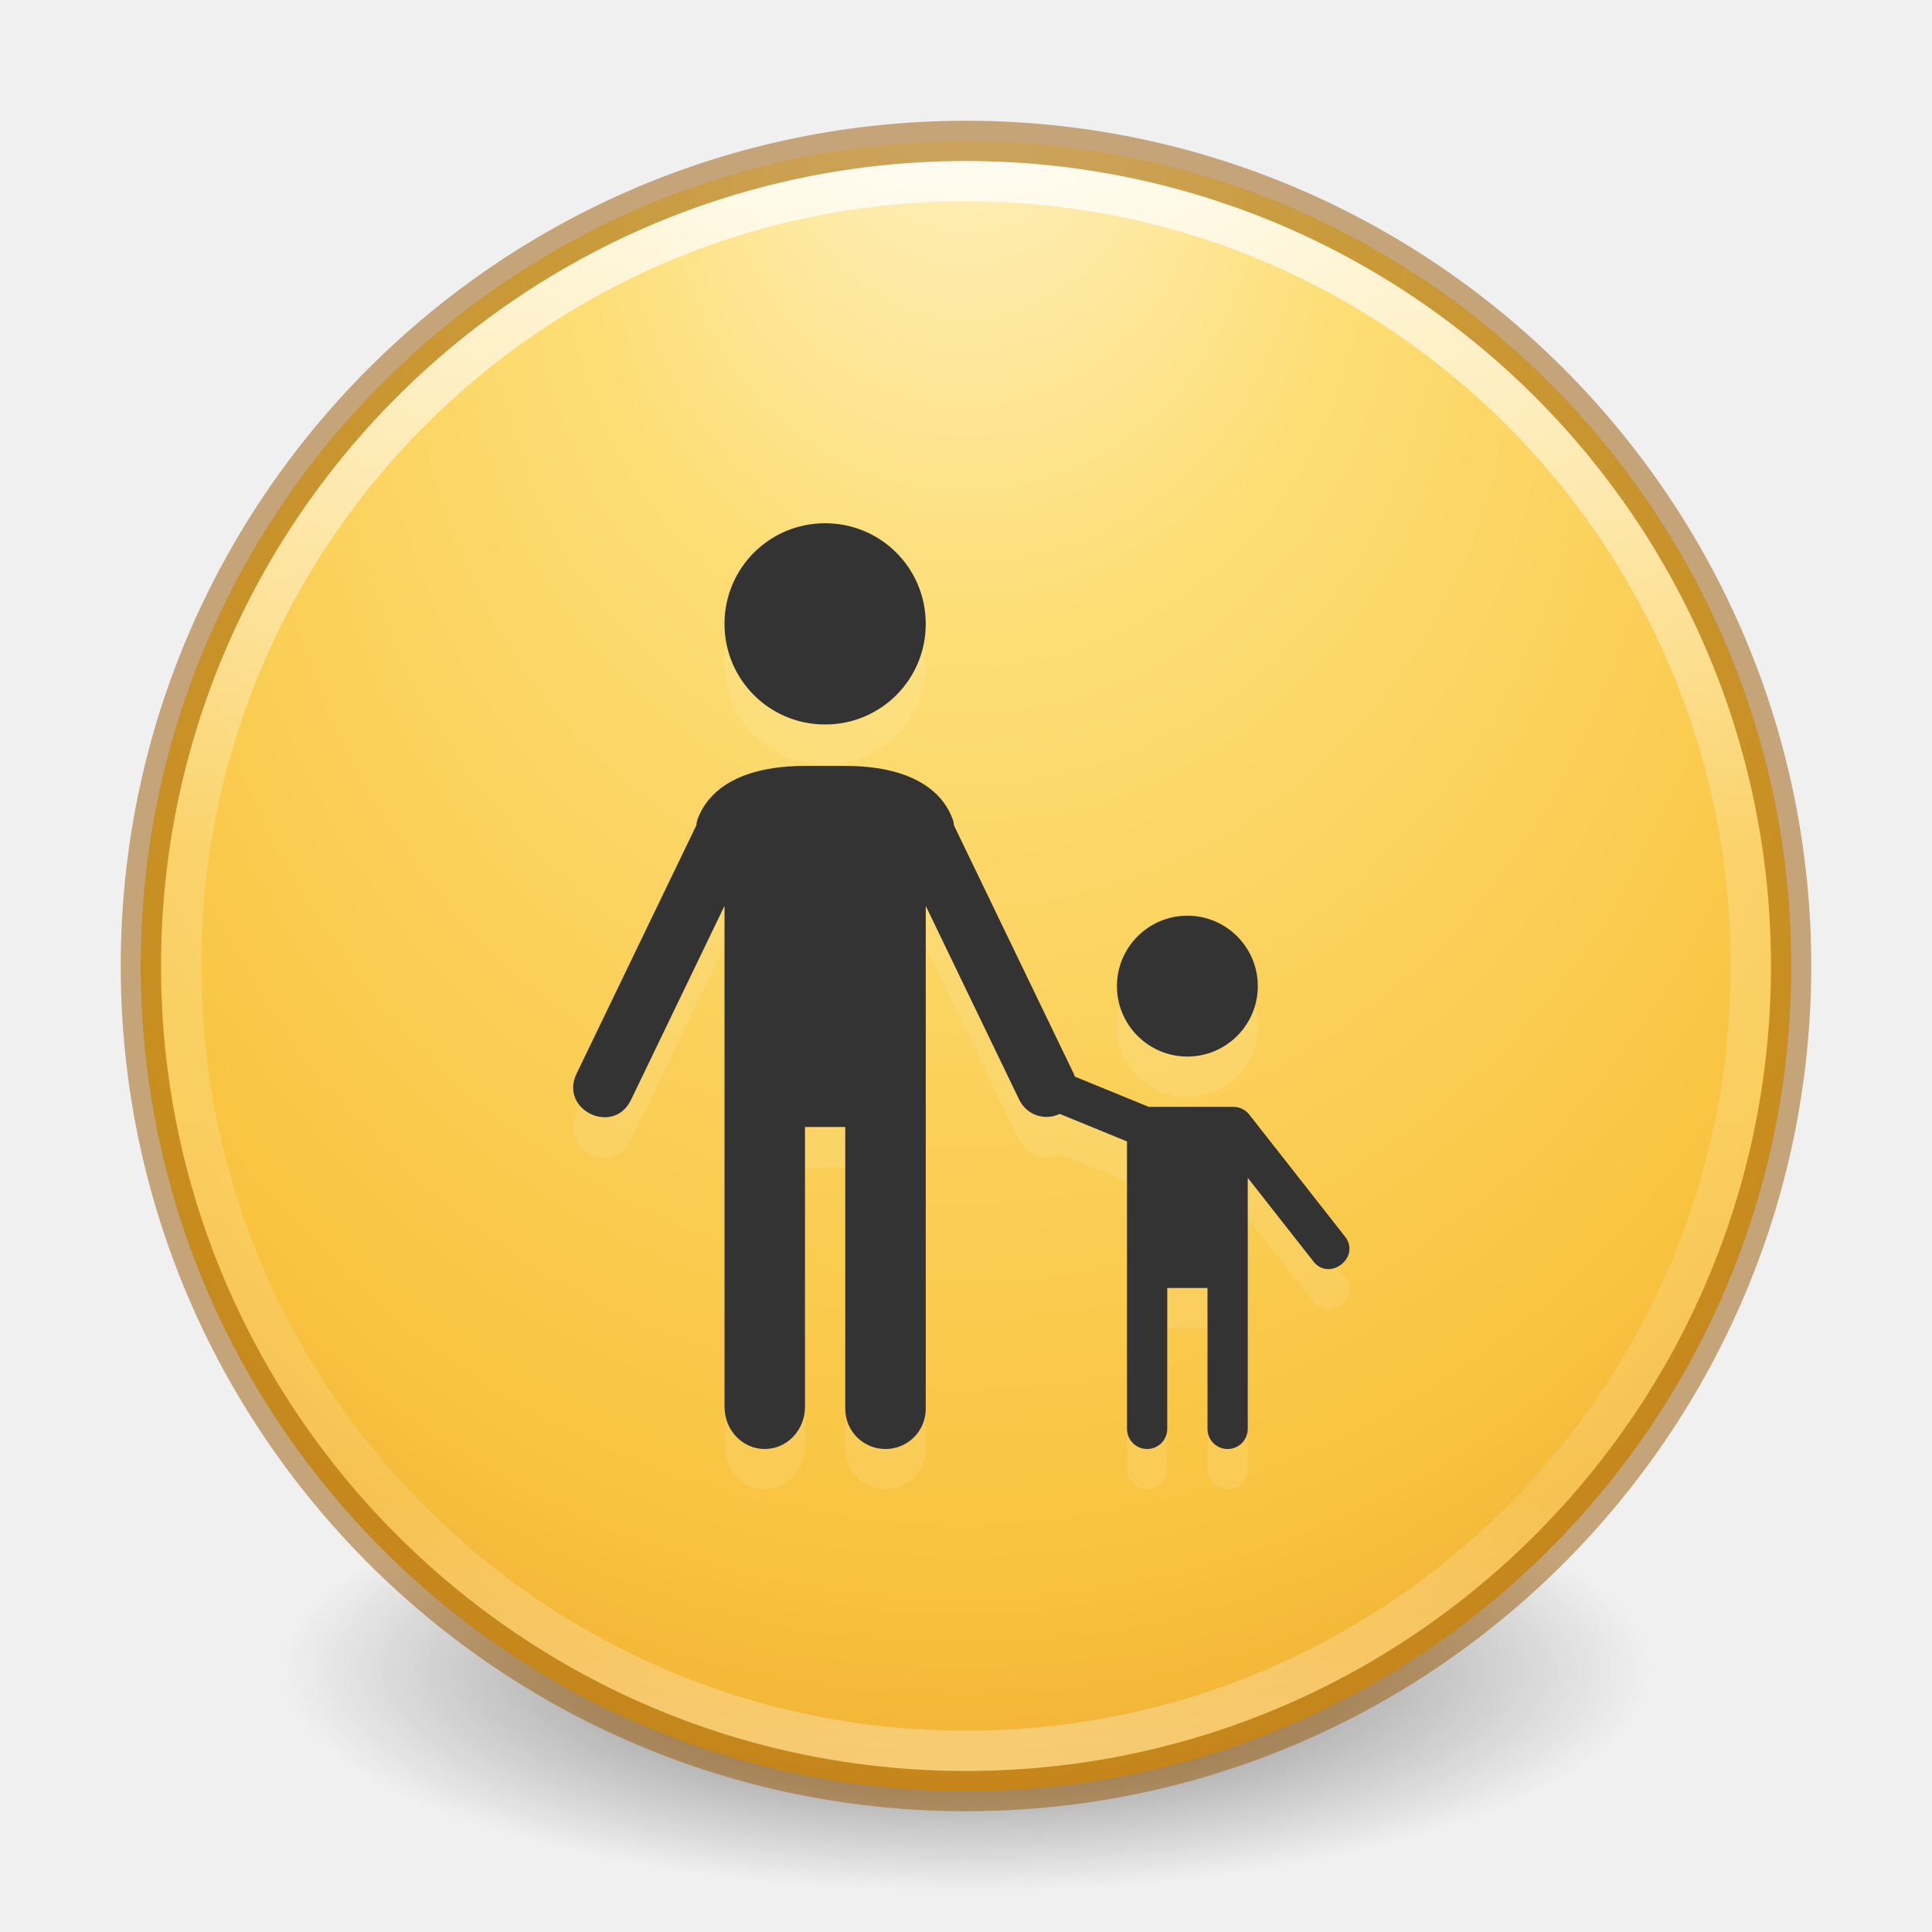
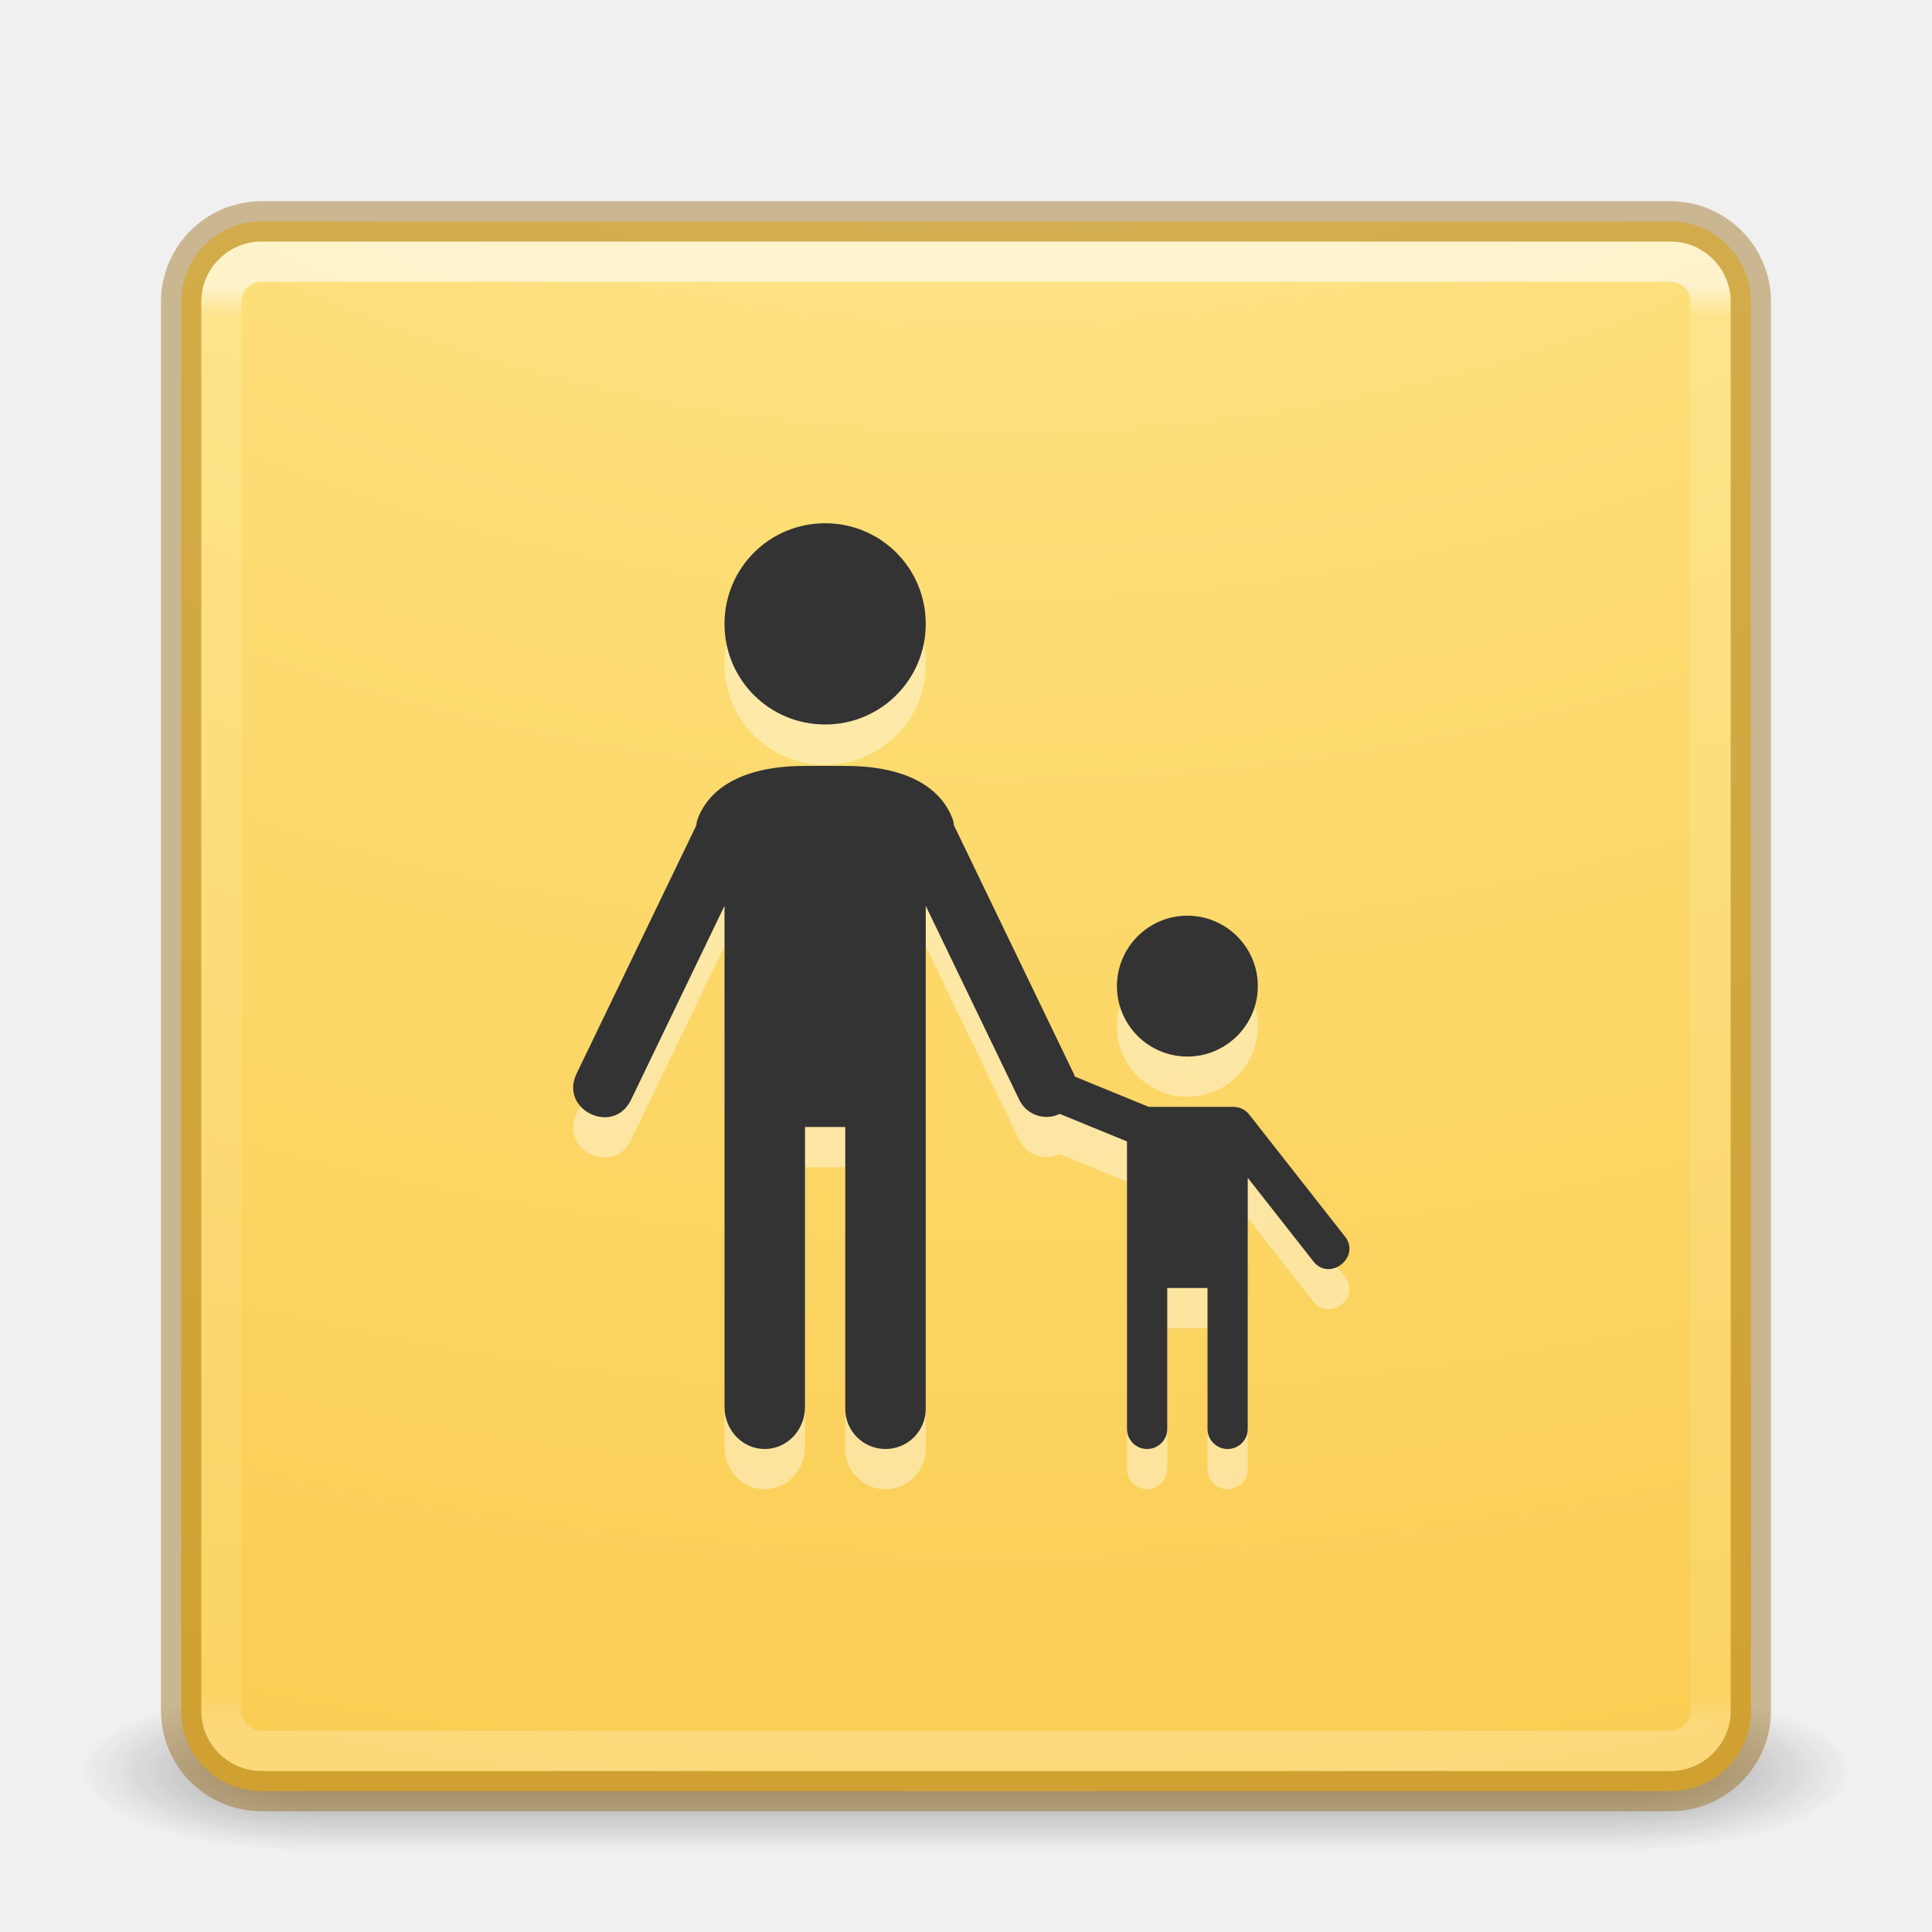
- <svg xmlns="http://www.w3.org/2000/svg" xmlns:xlink="http://www.w3.org/1999/xlink" version="1.1" width="48" height="48" id="svg4061">
-   <defs id="defs4063">
-     <linearGradient x1="71.204" y1="15.369" x2="71.204" y2="40.496" id="linearGradient3177" xlink:href="#linearGradient4806-2" gradientUnits="userSpaceOnUse" gradientTransform="matrix(1.616981,0,0,1.616981,-92.70737,-21.06024)" />
-     <linearGradient id="linearGradient4806-2">
-       <stop id="stop4808-4" style="stop-color:#ffffff;stop-opacity:1" offset="0" />
-       <stop id="stop4810-0" style="stop-color:#ffffff;stop-opacity:0.235" offset="0.424" />
-       <stop id="stop4812-8" style="stop-color:#ffffff;stop-opacity:0.157" offset="0.821" />
-       <stop id="stop4814-0" style="stop-color:#ffffff;stop-opacity:0.392" offset="1" />
+ <svg xmlns="http://www.w3.org/2000/svg" xmlns:ns2="http://www.openswatchbook.org/uri/2009/osb" xmlns:xlink="http://www.w3.org/1999/xlink" version="1.1" width="48" height="48" id="svg4405">
+   <defs id="defs4407">
+     <linearGradient id="linearGradient4187">
+       <stop id="stop4189" style="stop-color:#ffffff;stop-opacity:1" offset="0" />
+       <stop id="stop4191" style="stop-color:#ffffff;stop-opacity:0.235" offset="0.021" />
+       <stop id="stop4193" style="stop-color:#ffffff;stop-opacity:0.157" offset="0.977" />
+       <stop id="stop4195" style="stop-color:#ffffff;stop-opacity:0.392" offset="1" />
    </linearGradient>
-     <radialGradient cx="15.026" cy="8.626" r="20" fx="4.459" fy="8.509" id="radialGradient4013" xlink:href="#linearGradient3846" gradientUnits="userSpaceOnUse" gradientTransform="matrix(-3.4973212e-8,1.885492,-1.776407,-5.4722636e-8,39.14004,-7.993163)" />
+     <radialGradient cx="4.993" cy="43.5" r="2.5" fx="4.993" fy="43.5" id="radialGradient3013-896" xlink:href="#linearGradient3688-166-749-2-324" gradientUnits="userSpaceOnUse" gradientTransform="matrix(2.003784,0,0,1.4,27.98813,-17.4)" />
+     <linearGradient id="linearGradient3688-166-749-2-324">
+       <stop id="stop3216" style="stop-color:#181818;stop-opacity:1" offset="0" />
+       <stop id="stop3218" style="stop-color:#181818;stop-opacity:0" offset="1" />
+     </linearGradient>
+     <radialGradient cx="4.993" cy="43.5" r="2.5" fx="4.993" fy="43.5" id="radialGradient3015-826" xlink:href="#linearGradient3688-464-309-8-331" gradientUnits="userSpaceOnUse" gradientTransform="matrix(2.003784,0,0,1.4,-20.01187,-104.4)" />
+     <linearGradient id="linearGradient3688-464-309-8-331">
+       <stop id="stop3222" style="stop-color:#181818;stop-opacity:1" offset="0" />
+       <stop id="stop3224" style="stop-color:#181818;stop-opacity:0" offset="1" />
+     </linearGradient>
+     <linearGradient id="linearGradient3702-501-757-6-946">
+       <stop id="stop3228" style="stop-color:#181818;stop-opacity:0" offset="0" />
+       <stop id="stop3230" style="stop-color:#181818;stop-opacity:1" offset="0.5" />
+       <stop id="stop3232" style="stop-color:#181818;stop-opacity:0" offset="1" />
+     </linearGradient>
+     <linearGradient x1="25.058" y1="47.028" x2="25.058" y2="39.999" id="linearGradient4395" xlink:href="#linearGradient3702-501-757-6-946" gradientUnits="userSpaceOnUse" />
+     <linearGradient x1="24" y1="6.111" x2="24" y2="41.891" id="linearGradient3153" xlink:href="#linearGradient4187" gradientUnits="userSpaceOnUse" gradientTransform="translate(1.17e-5,1.00001)" />
+     <radialGradient cx="6.73" cy="9.957" r="12.672" fx="6.2" fy="9.957" id="radialGradient4144" xlink:href="#linearGradient3846" gradientUnits="userSpaceOnUse" gradientTransform="matrix(0,9.497552,-11.65996,0,140.9306,-79.16097)" />
+     <linearGradient id="linearGradient4223">
+       <stop offset="0" style="stop-color:#cdf87e;stop-opacity:1" id="stop4225" />
+       <stop offset="0.262" style="stop-color:#a2e34f;stop-opacity:1" id="stop4227" />
+       <stop offset="0.661" style="stop-color:#68b723;stop-opacity:1" id="stop4229" />
+       <stop offset="1" style="stop-color:#1d7e0d;stop-opacity:1" id="stop4231" />
+     </linearGradient>
+     <linearGradient id="linearGradient4526" ns2:paint="solid">
+       <stop style="stop-color:#ffffff;stop-opacity:1;" offset="0" id="stop4528" />
+     </linearGradient>
+     <linearGradient x1="24" y1="5" x2="24" y2="43" id="linearGradient4161" xlink:href="#linearGradient3924-0" gradientUnits="userSpaceOnUse" gradientTransform="matrix(0.6756757,0,0,0.6756757,46.83463,22.33464)" />
+     <linearGradient id="linearGradient3924-0">
+       <stop id="stop3926-6" style="stop-color:#ffffff;stop-opacity:1" offset="0" />
+       <stop id="stop3928-3" style="stop-color:#ffffff;stop-opacity:0.235" offset="0.063" />
+       <stop id="stop3930-2" style="stop-color:#ffffff;stop-opacity:0.157" offset="0.951" />
+       <stop id="stop3932-62" style="stop-color:#ffffff;stop-opacity:0.392" offset="1" />
+     </linearGradient>
+     <radialGradient cx="6.73" cy="9.957" r="12.672" fx="6.2" fy="9.957" id="radialGradient5600-7" xlink:href="#linearGradient3846" gradientUnits="userSpaceOnUse" gradientTransform="matrix(0,6.575229,-8.07228,0,144.0028,-33.56059)" />
    <linearGradient id="linearGradient3846">
      <stop id="stop3848" style="stop-color:#fff3cb;stop-opacity:1" offset="0" />
      <stop id="stop3850" style="stop-color:#fdde76;stop-opacity:1" offset="0.262" />
      <stop id="stop3852" style="stop-color:#f9c440;stop-opacity:1" offset="0.661" />
      <stop id="stop3854" style="stop-color:#e48b20;stop-opacity:1" offset="1" />
    </linearGradient>
-     <radialGradient cx="23.896" cy="3.99" r="20.397" fx="23.896" fy="3.99" id="radialGradient4201" xlink:href="#radialGradient3093-0-3-6-6" gradientUnits="userSpaceOnUse" gradientTransform="matrix(0,2.888522,-3.812798,0,39.21344,-65.9495)" />
-     <radialGradient cx="23.896" cy="3.99" r="20.397" id="radialGradient3093-0-3-6-6" gradientUnits="userSpaceOnUse" gradientTransform="matrix(0,1.231648,-1.625754,0,18.48697,-28.72198)">
-       <stop id="stop3244-9-33-7-0-9" style="stop-color:#ffffff;stop-opacity:1" offset="0" />
-       <stop id="stop3246-3-5-0-8-5" style="stop-color:#dddddd;stop-opacity:1" offset="0.262" />
-       <stop id="stop3248-1-7-8-8-1" style="stop-color:#abacae;stop-opacity:1" offset="0.661" />
-       <stop id="stop3250-9-3-0-5-1" style="stop-color:#89898b;stop-opacity:1" offset="1" />
-     </radialGradient>
-     <linearGradient id="linearGradient3820-7-2-1">
-       <stop id="stop3822-2-6-3" style="stop-color:#3d3d3d;stop-opacity:1" offset="0" />
-       <stop id="stop3864-8-7-7" style="stop-color:#686868;stop-opacity:0.498" offset="0.5" />
-       <stop id="stop3824-1-2-5" style="stop-color:#686868;stop-opacity:0" offset="1" />
-     </linearGradient>
-     <radialGradient cx="99.157" cy="186.171" r="62.769" fx="99.157" fy="186.171" id="radialGradient4059" xlink:href="#linearGradient3820-7-2-1" gradientUnits="userSpaceOnUse" gradientTransform="matrix(0.2708338,0,0,0.08762273,-2.85507,25.18723)" />
+     <radialGradient cx="4.993" cy="43.5" r="2.5" fx="4.993" fy="43.5" id="radialGradient2976" xlink:href="#linearGradient3688-166-749-2-324" gradientUnits="userSpaceOnUse" gradientTransform="matrix(2.003784,0,0,1.4,27.98813,-17.4)" />
+     <radialGradient cx="4.993" cy="43.5" r="2.5" fx="4.993" fy="43.5" id="radialGradient2978" xlink:href="#linearGradient3688-166-749-2-324" gradientUnits="userSpaceOnUse" gradientTransform="matrix(2.003784,0,0,1.4,-20.01187,-104.4)" />
  </defs>
-   <path style="fill:url(#radialGradient4059);fill-opacity:1;stroke:none" id="path3818-0-5" d="m 41,41.5 a 17,5.5 0 0 1 -34,0 17,5.5 0 1 1 34,0 z" />
-   <path style="color:#000000;display:inline;overflow:visible;visibility:visible;fill:url(#radialGradient4201);fill-opacity:1;fill-rule:nonzero;stroke:none;stroke-width:1;marker:none;enable-background:accumulate" id="path2555-7-2" d="M 24,3.5 C 12.689,3.5 3.5,12.689 3.5,24 3.5,35.311 12.689,44.5 24,44.5 35.311,44.5 44.5,35.311 44.5,24 44.5,12.689 35.311,3.5 24,3.5 Z" />
-   <path style="color:#000000;display:inline;overflow:visible;visibility:visible;fill:url(#radialGradient4013);fill-opacity:1;fill-rule:nonzero;stroke:none;stroke-width:1;marker:none;enable-background:accumulate" id="path2555-7-65" d="M 24,3.5 C 12.689,3.5 3.5,12.689 3.5,24 3.5,35.311 12.689,44.5 24,44.5 35.311,44.5 44.5,35.311 44.5,24 44.5,12.689 35.311,3.5 24,3.5 Z" />
-   <path style="color:#000000;display:inline;overflow:visible;visibility:visible;opacity:0.8;fill:none;stroke:url(#linearGradient3177);stroke-width:1;stroke-linecap:round;stroke-linejoin:round;stroke-miterlimit:4;stroke-dasharray:none;stroke-dashoffset:0;stroke-opacity:1;marker:none;enable-background:accumulate" id="path4176" d="M 43.5,24 C 43.5,34.77 34.77,43.5 24,43.5 13.23,43.5 4.5,34.77 4.5,24 4.5,13.23 13.23,4.5 24,4.5 34.77,4.5 43.5,13.23 43.5,24 Z" />
-   <path style="color:#000000;display:inline;overflow:visible;visibility:visible;opacity:0.5;fill:none;stroke:#985800;stroke-width:1;stroke-linecap:round;stroke-linejoin:round;stroke-miterlimit:4;stroke-dasharray:none;stroke-dashoffset:0;stroke-opacity:1;marker:none;enable-background:accumulate" id="path2555-7-1-7" d="m 24,3.5 c -11.311,0 -20.5,9.189 -20.5,20.5 0,11.311 9.189,20.5 20.5,20.5 11.311,0 20.5,-9.189 20.5,-20.5 C 44.5,12.689 35.311,3.5 24,3.5 Z" />
-   <path id="path24877" d="M 20.5,14 C 19.115,14 18,15.115 18,16.5 18,17.885 19.115,19 20.5,19 21.885,19 23,17.885 23,16.5 23,15.115 21.885,14 20.5,14 Z M 20,20.029 c -1.125,0 -1.854,0.292 -2.281,0.719 -0.213,0.213 -0.336,0.448 -0.398,0.637 -0.019,0.058 -0.011,0.067 -0.021,0.121 l -2.975,6.168 c -0.435,0.901 0.917,1.553 1.352,0.652 L 18,23.506 18,29 18,35.951 C 18,36.532 18.446,37 19,37 c 0.554,0 1,-0.468 1,-1.049 L 20,29 l 1,0 0,7 c 0,0.554 0.446,1 1,1 0.554,0 1,-0.446 1,-1 l 0,-9 0,-3.494 2.324,4.82 c 0.181,0.374 0.631,0.529 1.004,0.348 L 28,29.359 28,33 l 0,3.5 c 0,0.277 0.223,0.5 0.5,0.5 0.277,0 0.5,-0.223 0.5,-0.5 l 0,-3.5 1,0 0,3.5 c 0,0.277 0.223,0.5 0.5,0.5 0.277,0 0.5,-0.223 0.5,-0.5 l 0,-5 0,-1.238 1.607,2.047 c 0.405,0.575 1.248,-0.088 0.785,-0.617 l -2.354,-3 C 30.944,28.571 30.8,28.5 30.646,28.5 l -2.105,0 -1.836,-0.752 c -0.008,-0.025 -0.018,-0.05 -0.029,-0.074 l -2.975,-6.168 c -0.01,-0.055 -0.002,-0.063 -0.021,-0.121 -0.063,-0.189 -0.185,-0.423 -0.398,-0.637 C 22.854,20.321 22.125,20.029 21,20.029 Z M 29.5,23.75 c -0.965,0 -1.75,0.785 -1.75,1.75 0,0.965 0.785,1.75 1.75,1.75 0.965,0 1.75,-0.785 1.75,-1.75 0,-0.965 -0.785,-1.75 -1.75,-1.75 z" style="opacity:0.1;fill:#ffffff;fill-opacity:1;stroke:none;stroke-width:0.5;stroke-linecap:round;stroke-linejoin:miter;stroke-miterlimit:4;stroke-dasharray:none;stroke-dashoffset:0;stroke-opacity:1" />
+   <g transform="matrix(1.157895,0,0,0.5714286,-3.789476,19.14286)" id="g3712-0" style="opacity:0.4">
+     <rect width="5" height="7" x="38" y="40" id="rect2801-4" style="fill:url(#radialGradient3013-896);fill-opacity:1;stroke:none" />
+     <rect width="5" height="7" x="-10" y="-47" transform="scale(-1,-1)" id="rect3696-8" style="fill:url(#radialGradient3015-826);fill-opacity:1;stroke:none" />
+     <rect width="28" height="7" x="10" y="40" id="rect3700-7" style="fill:url(#linearGradient4395);fill-opacity:1;stroke:none" />
+   </g>
+   <rect width="39" height="39" rx="2" ry="2" x="4.5" y="5.5" id="rect5505-21" style="color:#000000;fill:url(#radialGradient4144);fill-opacity:1.0;fill-rule:nonzero;stroke:none;stroke-width:1;marker:none;visibility:visible;display:inline;overflow:visible;enable-background:accumulate" />
+   <rect width="37" height="37" rx="1" ry="1" x="5.5" y="6.5" id="rect6741-1" style="opacity:0.6;fill:none;stroke:url(#linearGradient3153);stroke-width:1;stroke-linecap:round;stroke-linejoin:round;stroke-miterlimit:4;stroke-opacity:1;stroke-dasharray:none;stroke-dashoffset:0" />
+   <rect width="39" height="39" rx="2" ry="2" x="4.5" y="5.5" id="rect5505-21-6" style="opacity:0.4;color:#000000;fill:none;stroke:#915f00;stroke-width:1;stroke-linecap:round;stroke-linejoin:miter;stroke-miterlimit:4;stroke-opacity:1;stroke-dasharray:none;stroke-dashoffset:0;marker:none;visibility:visible;display:inline;overflow:visible;enable-background:accumulate;clip-rule:nonzero;isolation:auto;mix-blend-mode:normal;color-interpolation:sRGB;color-interpolation-filters:linearRGB;solid-color:#000000;solid-opacity:1;fill-opacity:1;fill-rule:nonzero;filter-blend-mode:normal;filter-gaussianBlur-deviation:0;color-rendering:auto;image-rendering:auto;shape-rendering:auto;text-rendering:auto" />
+   <path id="path8177" d="M 20.5,14 C 19.115,14 18,15.115 18,16.5 18,17.885 19.115,19 20.5,19 21.885,19 23,17.885 23,16.5 23,15.115 21.885,14 20.5,14 Z M 20,20.029 c -1.125,0 -1.854,0.292 -2.281,0.719 -0.213,0.213 -0.336,0.448 -0.398,0.637 -0.019,0.058 -0.011,0.067 -0.021,0.121 l -2.975,6.168 c -0.435,0.901 0.917,1.553 1.352,0.652 L 18,23.506 18,29 18,35.951 C 18,36.532 18.446,37 19,37 c 0.554,0 1,-0.468 1,-1.049 L 20,29 l 1,0 0,7 c 0,0.554 0.446,1 1,1 0.554,0 1,-0.446 1,-1 l 0,-9 0,-3.494 2.324,4.82 c 0.181,0.374 0.631,0.529 1.004,0.348 L 28,29.359 28,33 l 0,3.5 c 0,0.277 0.223,0.5 0.5,0.5 0.277,0 0.5,-0.223 0.5,-0.5 l 0,-3.5 1,0 0,3.5 c 0,0.277 0.223,0.5 0.5,0.5 0.277,0 0.5,-0.223 0.5,-0.5 l 0,-5 0,-1.238 1.607,2.047 c 0.405,0.575 1.248,-0.088 0.785,-0.617 l -2.354,-3 C 30.944,28.571 30.8,28.5 30.646,28.5 l -2.105,0 -1.836,-0.752 c -0.008,-0.025 -0.018,-0.05 -0.029,-0.074 l -2.975,-6.168 c -0.01,-0.055 -0.002,-0.063 -0.021,-0.121 -0.063,-0.189 -0.185,-0.423 -0.398,-0.637 C 22.854,20.321 22.125,20.029 21,20.029 Z M 29.5,23.75 c -0.965,0 -1.75,0.785 -1.75,1.75 0,0.965 0.785,1.75 1.75,1.75 0.965,0 1.75,-0.785 1.75,-1.75 0,-0.965 -0.785,-1.75 -1.75,-1.75 z" style="opacity:0.4;fill:#ffffff;fill-opacity:1;stroke:none;stroke-width:0.5;stroke-linecap:round;stroke-linejoin:miter;stroke-miterlimit:4;stroke-dasharray:none;stroke-dashoffset:0;stroke-opacity:1" />
  <path style="opacity:1;fill:#333333;fill-opacity:1;stroke:none;stroke-width:0.5;stroke-linecap:round;stroke-linejoin:miter;stroke-miterlimit:4;stroke-dasharray:none;stroke-dashoffset:0;stroke-opacity:1" d="M 20.5,13 C 19.115,13 18,14.115 18,15.5 18,16.885 19.115,18 20.5,18 21.885,18 23,16.885 23,15.5 23,14.115 21.885,13 20.5,13 Z M 20,19.029 c -1.125,0 -1.854,0.292 -2.281,0.719 -0.213,0.213 -0.336,0.448 -0.398,0.637 -0.019,0.058 -0.011,0.067 -0.021,0.121 l -2.975,6.168 c -0.435,0.901 0.917,1.553 1.352,0.652 L 18,22.506 18,28 18,34.951 C 18,35.532 18.446,36 19,36 c 0.554,0 1,-0.468 1,-1.049 L 20,28 l 1,0 0,7 c 0,0.554 0.446,1 1,1 0.554,0 1,-0.446 1,-1 l 0,-9 0,-3.494 2.324,4.82 c 0.181,0.374 0.631,0.529 1.004,0.348 L 28,28.359 28,32 l 0,3.5 c 0,0.277 0.223,0.5 0.5,0.5 0.277,0 0.5,-0.223 0.5,-0.5 l 0,-3.5 1,0 0,3.5 c 0,0.277 0.223,0.5 0.5,0.5 0.277,0 0.5,-0.223 0.5,-0.5 l 0,-5 0,-1.238 1.607,2.047 c 0.405,0.575 1.248,-0.088 0.785,-0.617 l -2.354,-3 C 30.944,27.571 30.8,27.5 30.646,27.5 l -2.105,0 -1.836,-0.752 c -0.008,-0.025 -0.018,-0.05 -0.029,-0.074 l -2.975,-6.168 c -0.01,-0.055 -0.002,-0.063 -0.021,-0.121 -0.063,-0.189 -0.185,-0.423 -0.398,-0.637 C 22.854,19.321 22.125,19.029 21,19.029 Z M 29.5,22.75 c -0.965,0 -1.75,0.785 -1.75,1.75 0,0.965 0.785,1.75 1.75,1.75 0.965,0 1.75,-0.785 1.75,-1.75 0,-0.965 -0.785,-1.75 -1.75,-1.75 z" id="rect24843" />
</svg>
